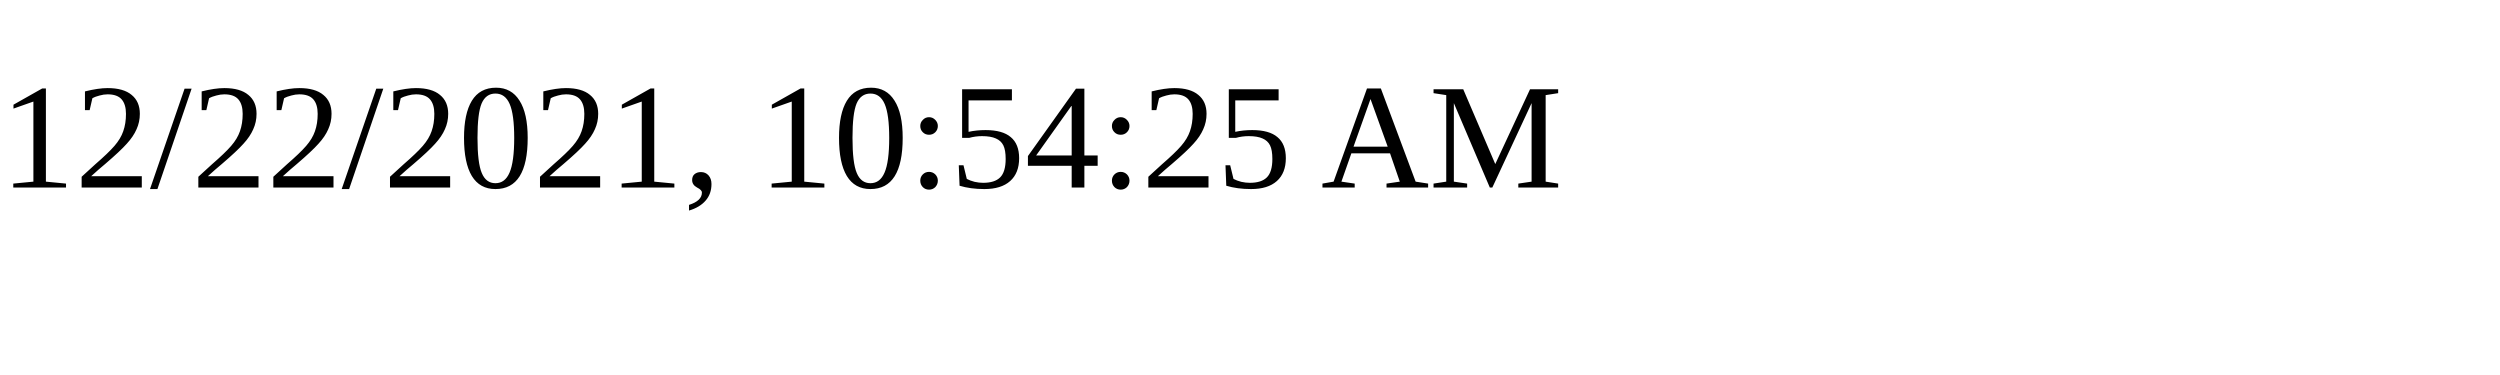
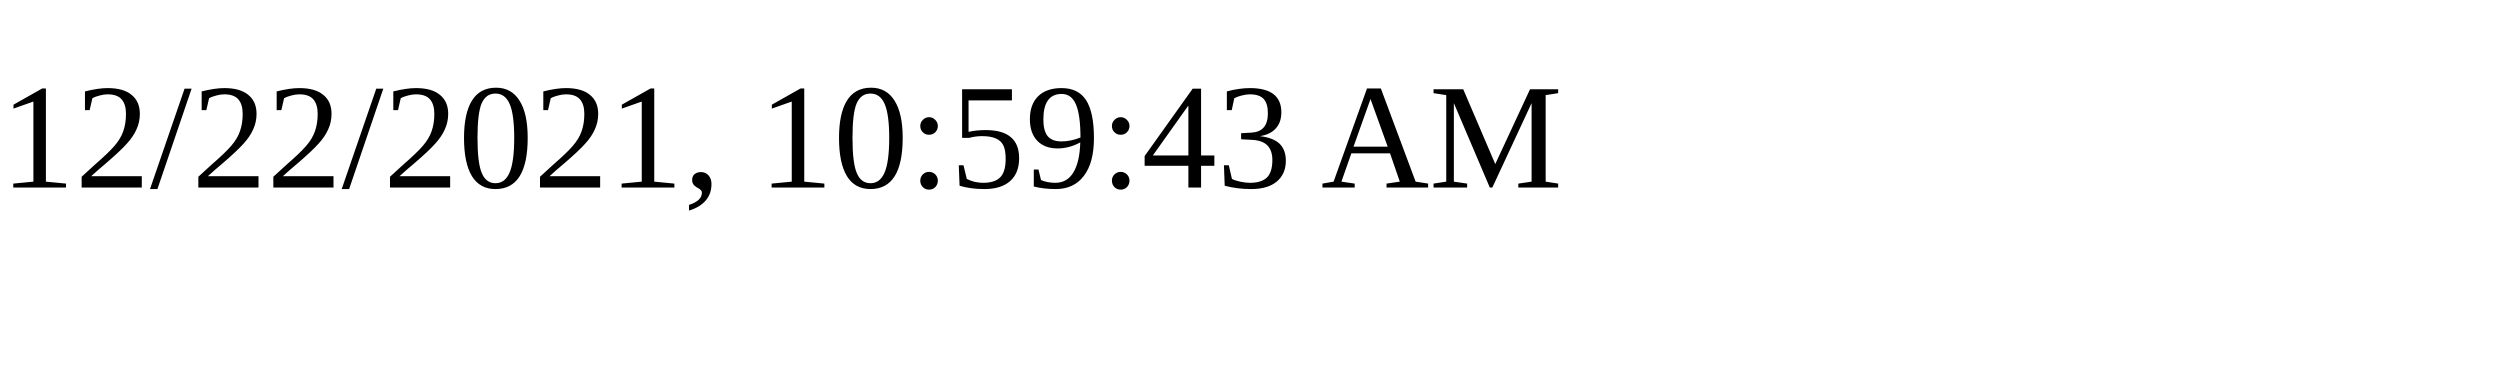
<svg xmlns="http://www.w3.org/2000/svg" height="30" width="200">
-   <text x="0" y="15">12/22/2021, 10:54:25 AM</text>
+   <text x="0" y="15">12/22/2021, 10:59:43 AM</text>
</svg>
